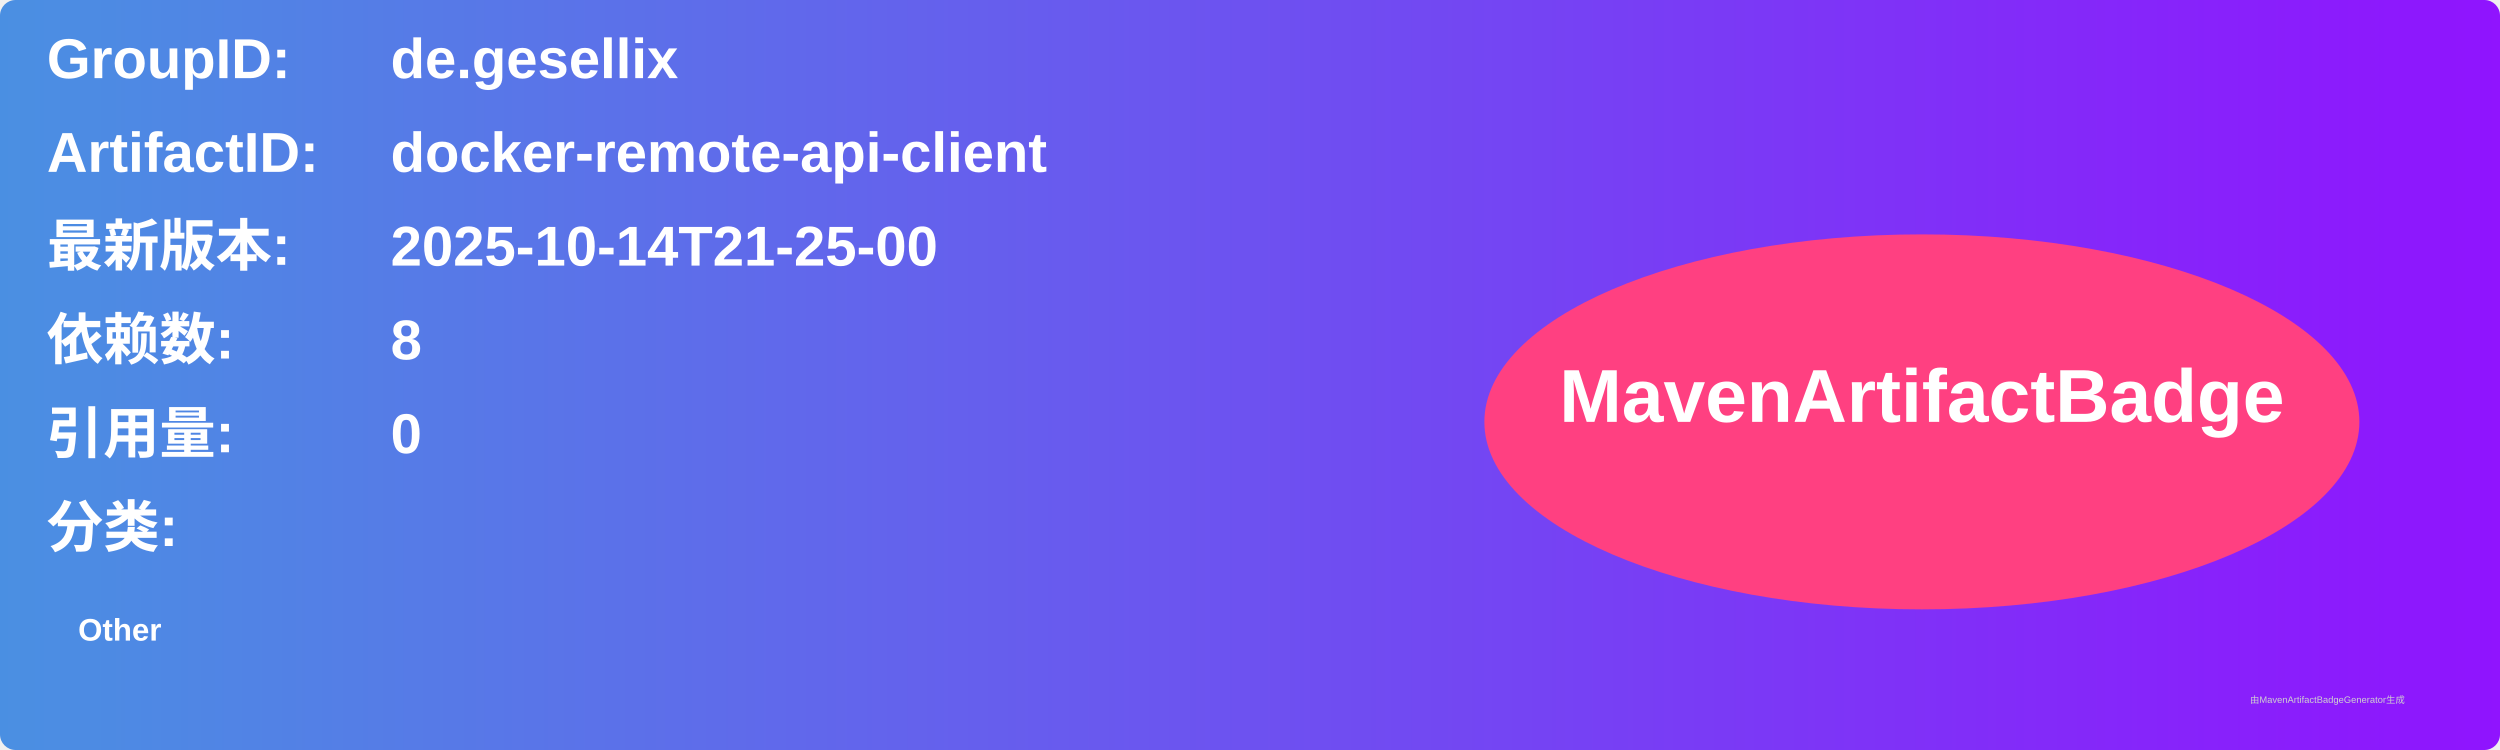
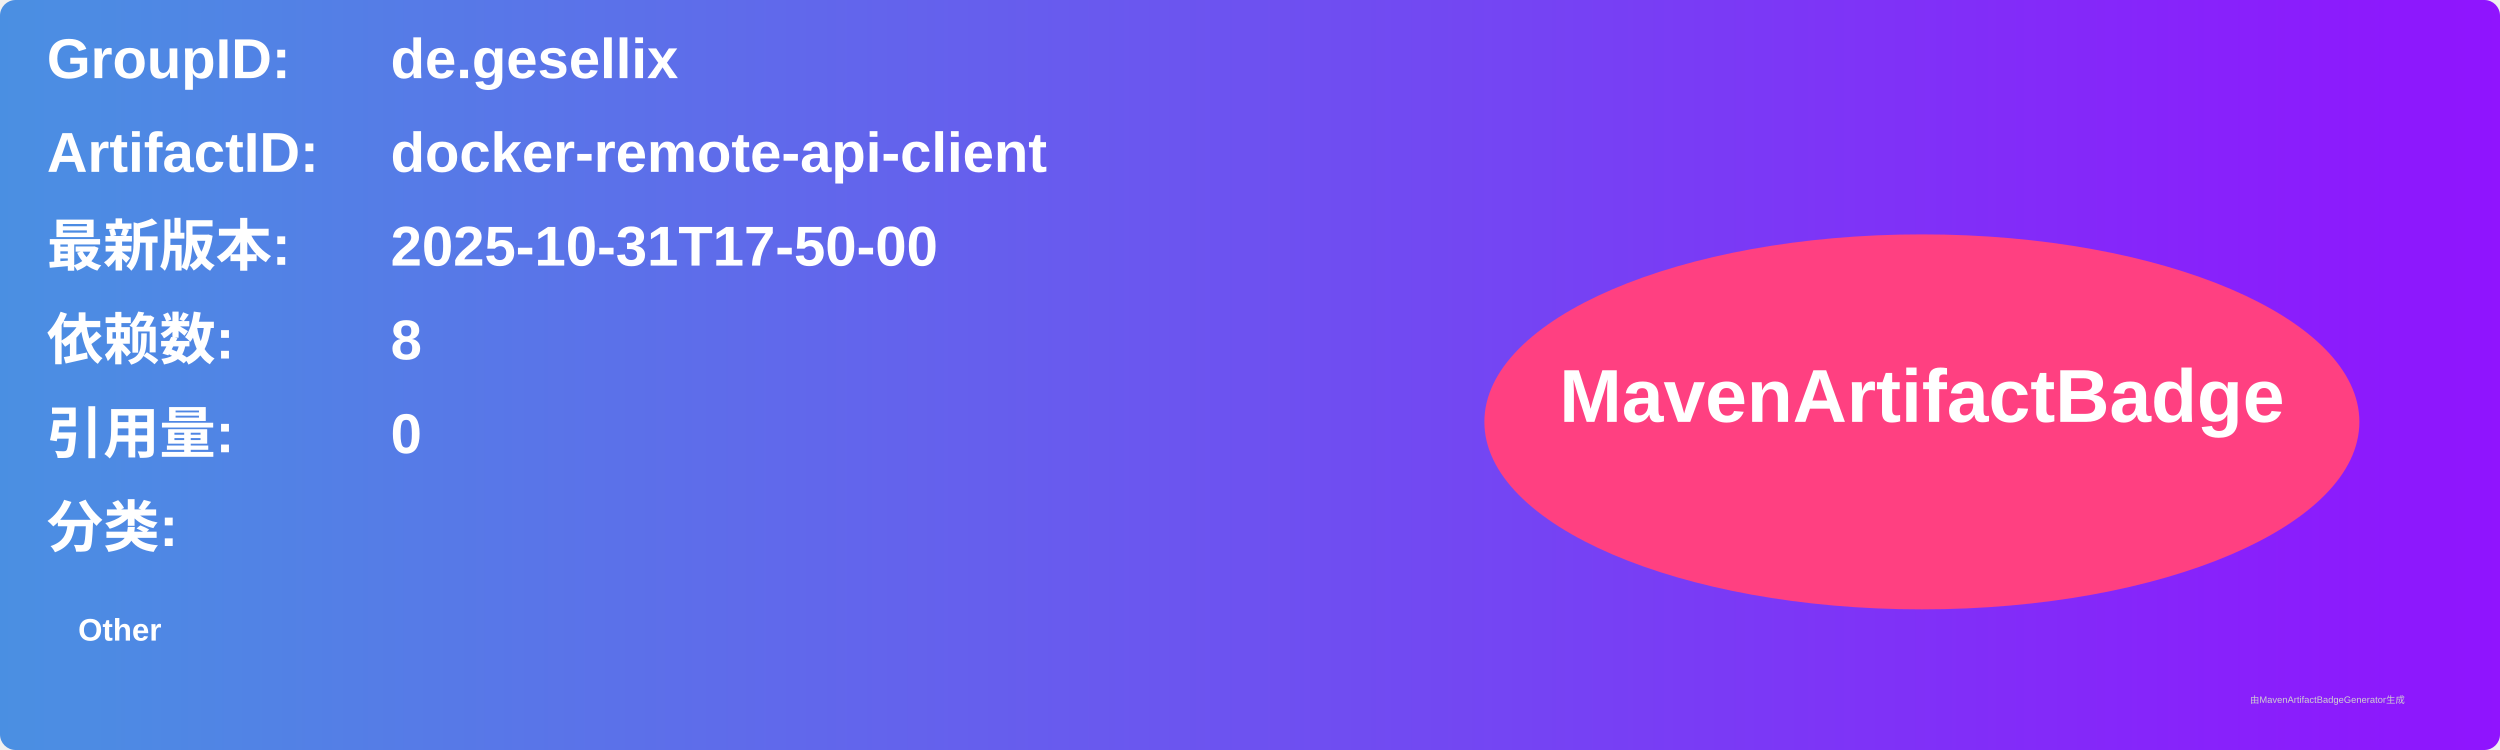
<svg xmlns="http://www.w3.org/2000/svg" width="800" height="240" viewBox="0 0 800 240">
  <linearGradient id="grad" x1="0%" y1="0%" x2="100%" y2="0%">
    <stop offset="0%" stop-color="#4a90e2" />
    <stop offset="100%" stop-color="#9013fe" />
  </linearGradient>
  <rect width="100%" height="100%" rx="5" ry="5" fill="url(#grad)" />
  <g transform="translate(15, 15)">
    <text x="0" y="10" font-family="Arial" font-size="18" fill="white" font-weight="bold" width="260">GroupID:</text>
    <text x="110" y="10" font-family="Arial" font-size="18" fill="white" font-weight="bold" width="460">de.gesellix</text>
    <text x="0" y="40" font-family="Arial" font-size="18" fill="white" font-weight="bold" width="260">ArtifactID:</text>
    <text x="110" y="40" font-family="Arial" font-size="18" fill="white" font-weight="bold" width="460">docker-remote-api-client</text>
    <text x="0" y="70" font-family="Arial" font-size="18" fill="white" font-weight="bold">最新版本:</text>
    <text x="110" y="70" font-family="Arial" font-size="18" fill="white" font-weight="bold">
-       <tspan font-weight="bold">2025-10-14T21-25-00</tspan>
+       <tspan font-weight="bold">2025-10-31T17-50-00</tspan>
    </text>
    <text x="0" y="100" font-family="Arial" font-size="18" fill="white" font-weight="bold">依赖数: </text>
    <text x="110" y="100" font-family="Arial" font-size="18" fill="white">
      <tspan font-weight="bold">8</tspan>
    </text>
    <text x="0" y="130" font-family="Arial" font-size="18" fill="white" font-weight="bold">引用量: </text>
    <text x="110" y="130" font-family="Arial" font-size="18" fill="white">
      <tspan font-weight="bold">0</tspan>
    </text>
    <text x="0" y="160" font-family="Arial" font-size="18" fill="white" font-weight="bold">分类:</text>
    <text x="10" y="190" font-family="Arial" font-size="10" fill="white">
      <tspan font-weight="bold">Other</tspan>
    </text>
    <ellipse cx="600" cy="120" rx="140" ry="60" fill="#ff4081" />
    <text x="600" y="120" text-anchor="middle" font-family="Arial" font-size="24" fill="white" font-weight="bold">MavenArtifactBadge</text>
  </g>
  <text x="720" y="225" font-family="Arial" font-size="3" fill="#d0d0d0">由MavenArtifactBadgeGenerator生成</text>
</svg>
